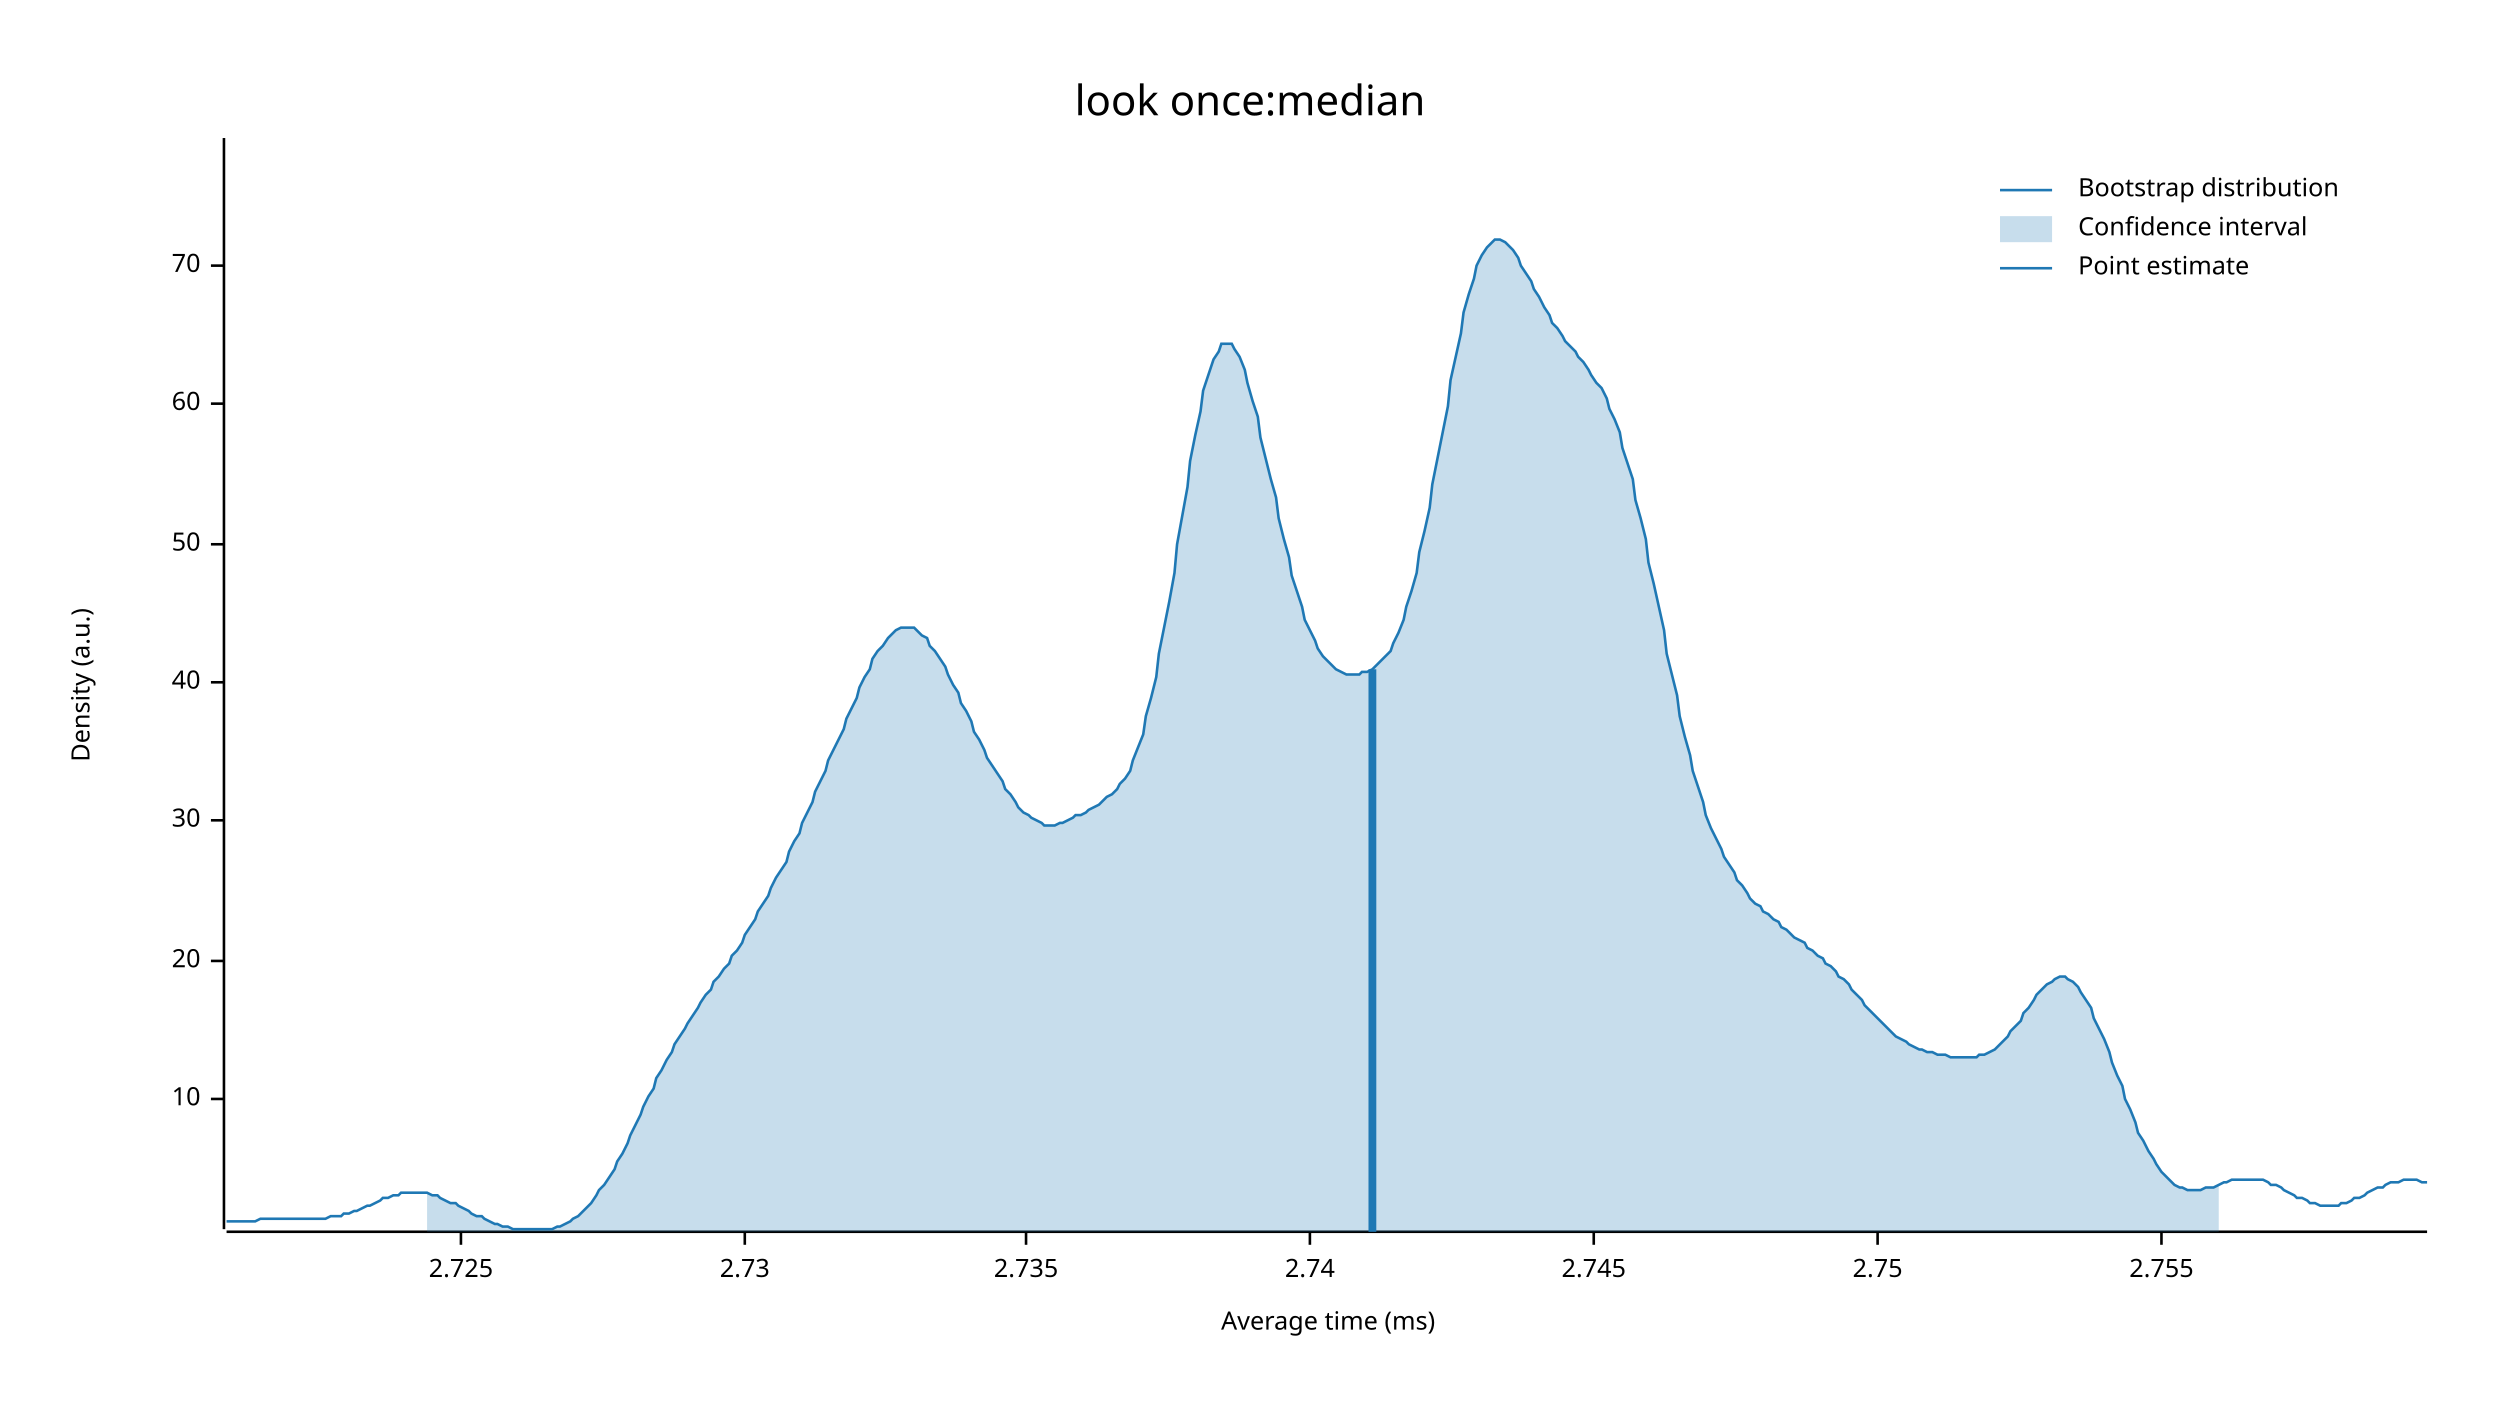
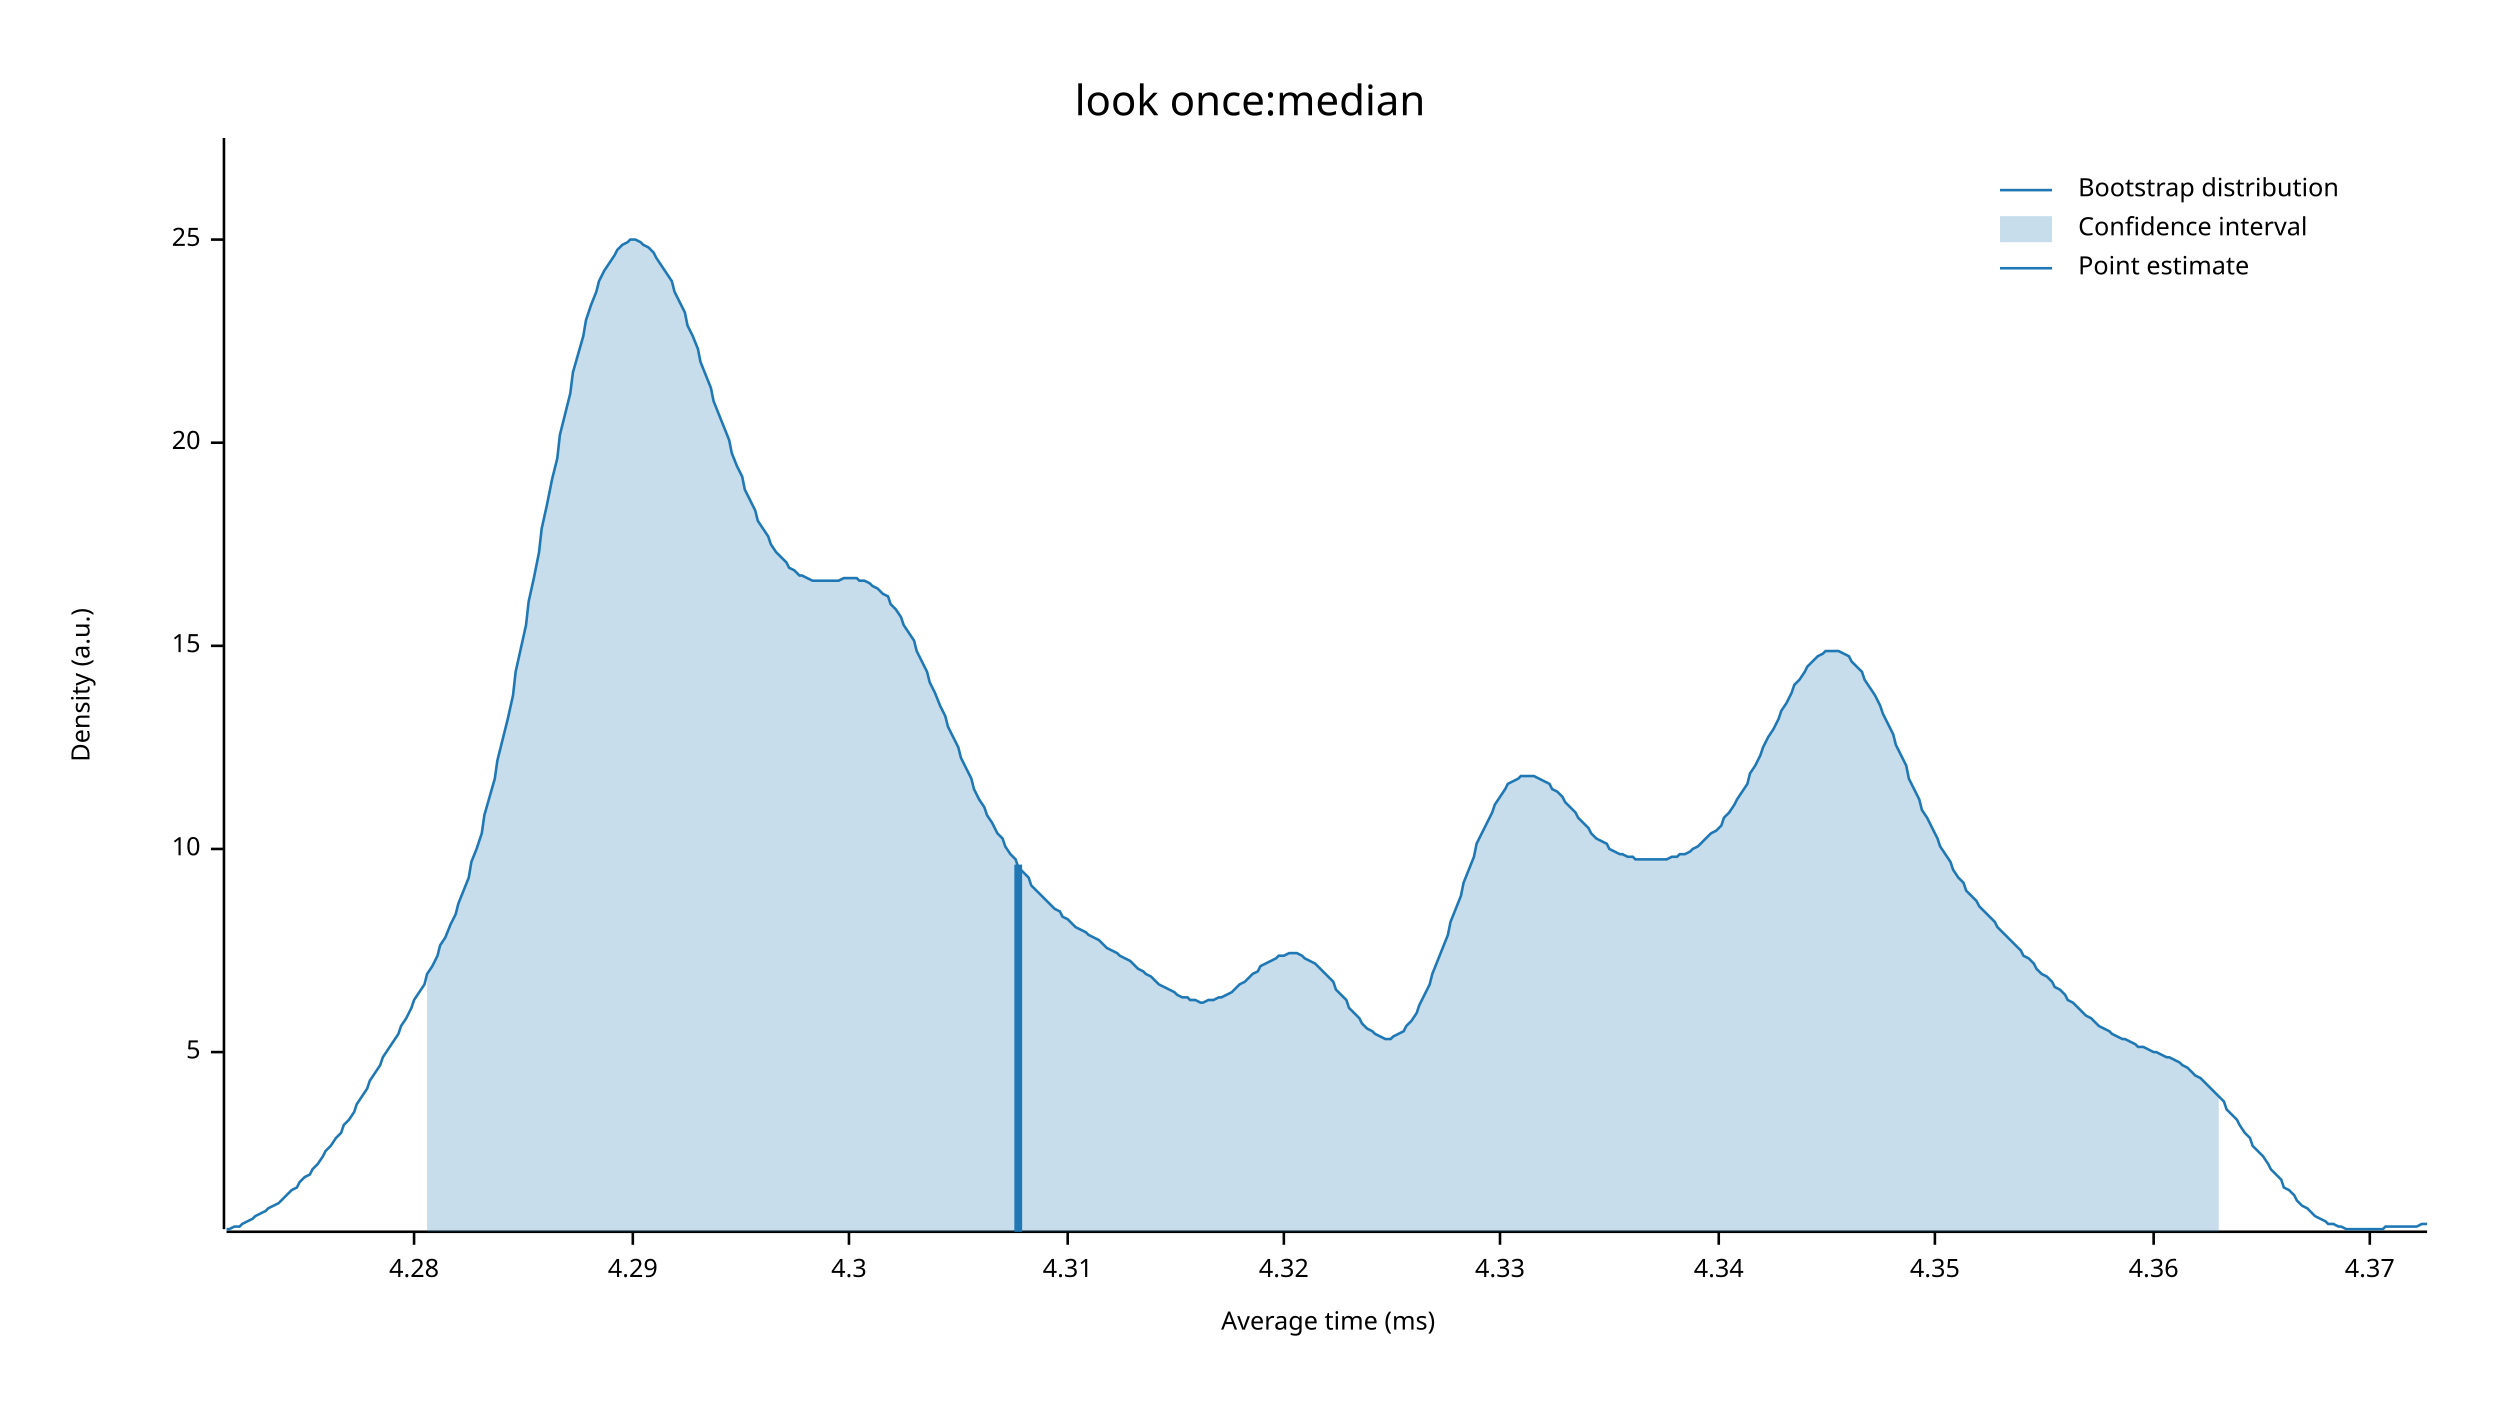
<svg xmlns="http://www.w3.org/2000/svg" width="960" height="540" viewBox="0 0 960 540">
  <text x="480" y="32" dy="0.76em" text-anchor="middle" font-family="sans-serif" font-size="16.129" opacity="1" fill="#000000">
look once:median
</text>
  <text x="27" y="263" dy="0.76em" text-anchor="middle" font-family="sans-serif" font-size="9.677" opacity="1" fill="#000000" transform="rotate(270, 27, 263)">
Density (a.u.)
</text>
  <text x="510" y="513" dy="-0.5ex" text-anchor="middle" font-family="sans-serif" font-size="9.677" opacity="1" fill="#000000">
Average time (ms)
</text>
  <polyline fill="none" opacity="1" stroke="#000000" stroke-width="1" points="86,53 86,472 " />
-   <text x="77" y="422" dy="0.5ex" text-anchor="end" font-family="sans-serif" font-size="9.677" opacity="1" fill="#000000">
+   <text x="77" y="404" dy="0.5ex" text-anchor="end" font-family="sans-serif" font-size="9.677" opacity="1" fill="#000000">
+ 5
+ </text>
+   <polyline fill="none" opacity="1" stroke="#000000" stroke-width="1" points="81,404 86,404 " />
+   <text x="77" y="326" dy="0.5ex" text-anchor="end" font-family="sans-serif" font-size="9.677" opacity="1" fill="#000000">
10
</text>
-   <polyline fill="none" opacity="1" stroke="#000000" stroke-width="1" points="81,422 86,422 " />
-   <text x="77" y="369" dy="0.5ex" text-anchor="end" font-family="sans-serif" font-size="9.677" opacity="1" fill="#000000">
+   <polyline fill="none" opacity="1" stroke="#000000" stroke-width="1" points="81,326 86,326 " />
+   <text x="77" y="248" dy="0.5ex" text-anchor="end" font-family="sans-serif" font-size="9.677" opacity="1" fill="#000000">
+ 15
+ </text>
+   <polyline fill="none" opacity="1" stroke="#000000" stroke-width="1" points="81,248 86,248 " />
+   <text x="77" y="170" dy="0.5ex" text-anchor="end" font-family="sans-serif" font-size="9.677" opacity="1" fill="#000000">
20
</text>
-   <polyline fill="none" opacity="1" stroke="#000000" stroke-width="1" points="81,369 86,369 " />
-   <text x="77" y="315" dy="0.5ex" text-anchor="end" font-family="sans-serif" font-size="9.677" opacity="1" fill="#000000">
- 30
+   <polyline fill="none" opacity="1" stroke="#000000" stroke-width="1" points="81,170 86,170 " />
+   <text x="77" y="92" dy="0.5ex" text-anchor="end" font-family="sans-serif" font-size="9.677" opacity="1" fill="#000000">
+ 25
</text>
-   <polyline fill="none" opacity="1" stroke="#000000" stroke-width="1" points="81,315 86,315 " />
-   <text x="77" y="262" dy="0.5ex" text-anchor="end" font-family="sans-serif" font-size="9.677" opacity="1" fill="#000000">
- 40
+   <polyline fill="none" opacity="1" stroke="#000000" stroke-width="1" points="81,92 86,92 " />
+   <polyline fill="none" opacity="1" stroke="#000000" stroke-width="1" points="87,473 932,473 " />
+   <text x="159" y="483" dy="0.76em" text-anchor="middle" font-family="sans-serif" font-size="9.677" opacity="1" fill="#000000">
+ 4.28
</text>
-   <polyline fill="none" opacity="1" stroke="#000000" stroke-width="1" points="81,262 86,262 " />
-   <text x="77" y="209" dy="0.5ex" text-anchor="end" font-family="sans-serif" font-size="9.677" opacity="1" fill="#000000">
- 50
+   <polyline fill="none" opacity="1" stroke="#000000" stroke-width="1" points="159,473 159,478 " />
+   <text x="243" y="483" dy="0.76em" text-anchor="middle" font-family="sans-serif" font-size="9.677" opacity="1" fill="#000000">
+ 4.29
</text>
-   <polyline fill="none" opacity="1" stroke="#000000" stroke-width="1" points="81,209 86,209 " />
-   <text x="77" y="155" dy="0.5ex" text-anchor="end" font-family="sans-serif" font-size="9.677" opacity="1" fill="#000000">
- 60
+   <polyline fill="none" opacity="1" stroke="#000000" stroke-width="1" points="243,473 243,478 " />
+   <text x="326" y="483" dy="0.76em" text-anchor="middle" font-family="sans-serif" font-size="9.677" opacity="1" fill="#000000">
+ 4.3
</text>
-   <polyline fill="none" opacity="1" stroke="#000000" stroke-width="1" points="81,155 86,155 " />
-   <text x="77" y="102" dy="0.5ex" text-anchor="end" font-family="sans-serif" font-size="9.677" opacity="1" fill="#000000">
- 70
+   <polyline fill="none" opacity="1" stroke="#000000" stroke-width="1" points="326,473 326,478 " />
+   <text x="410" y="483" dy="0.76em" text-anchor="middle" font-family="sans-serif" font-size="9.677" opacity="1" fill="#000000">
+ 4.31
</text>
-   <polyline fill="none" opacity="1" stroke="#000000" stroke-width="1" points="81,102 86,102 " />
-   <polyline fill="none" opacity="1" stroke="#000000" stroke-width="1" points="87,473 932,473 " />
-   <text x="177" y="483" dy="0.76em" text-anchor="middle" font-family="sans-serif" font-size="9.677" opacity="1" fill="#000000">
- 2.725
+   <polyline fill="none" opacity="1" stroke="#000000" stroke-width="1" points="410,473 410,478 " />
+   <text x="493" y="483" dy="0.76em" text-anchor="middle" font-family="sans-serif" font-size="9.677" opacity="1" fill="#000000">
+ 4.32
</text>
-   <polyline fill="none" opacity="1" stroke="#000000" stroke-width="1" points="177,473 177,478 " />
-   <text x="286" y="483" dy="0.76em" text-anchor="middle" font-family="sans-serif" font-size="9.677" opacity="1" fill="#000000">
- 2.73
+   <polyline fill="none" opacity="1" stroke="#000000" stroke-width="1" points="493,473 493,478 " />
+   <text x="576" y="483" dy="0.76em" text-anchor="middle" font-family="sans-serif" font-size="9.677" opacity="1" fill="#000000">
+ 4.33
</text>
-   <polyline fill="none" opacity="1" stroke="#000000" stroke-width="1" points="286,473 286,478 " />
-   <text x="394" y="483" dy="0.76em" text-anchor="middle" font-family="sans-serif" font-size="9.677" opacity="1" fill="#000000">
- 2.735
+   <polyline fill="none" opacity="1" stroke="#000000" stroke-width="1" points="576,473 576,478 " />
+   <text x="660" y="483" dy="0.76em" text-anchor="middle" font-family="sans-serif" font-size="9.677" opacity="1" fill="#000000">
+ 4.34
</text>
-   <polyline fill="none" opacity="1" stroke="#000000" stroke-width="1" points="394,473 394,478 " />
-   <text x="503" y="483" dy="0.76em" text-anchor="middle" font-family="sans-serif" font-size="9.677" opacity="1" fill="#000000">
- 2.74
+   <polyline fill="none" opacity="1" stroke="#000000" stroke-width="1" points="660,473 660,478 " />
+   <text x="743" y="483" dy="0.76em" text-anchor="middle" font-family="sans-serif" font-size="9.677" opacity="1" fill="#000000">
+ 4.35
</text>
-   <polyline fill="none" opacity="1" stroke="#000000" stroke-width="1" points="503,473 503,478 " />
-   <text x="612" y="483" dy="0.76em" text-anchor="middle" font-family="sans-serif" font-size="9.677" opacity="1" fill="#000000">
- 2.745
+   <polyline fill="none" opacity="1" stroke="#000000" stroke-width="1" points="743,473 743,478 " />
+   <text x="827" y="483" dy="0.76em" text-anchor="middle" font-family="sans-serif" font-size="9.677" opacity="1" fill="#000000">
+ 4.36
</text>
-   <polyline fill="none" opacity="1" stroke="#000000" stroke-width="1" points="612,473 612,478 " />
-   <text x="721" y="483" dy="0.76em" text-anchor="middle" font-family="sans-serif" font-size="9.677" opacity="1" fill="#000000">
- 2.75
+   <polyline fill="none" opacity="1" stroke="#000000" stroke-width="1" points="827,473 827,478 " />
+   <text x="910" y="483" dy="0.76em" text-anchor="middle" font-family="sans-serif" font-size="9.677" opacity="1" fill="#000000">
+ 4.37
</text>
-   <polyline fill="none" opacity="1" stroke="#000000" stroke-width="1" points="721,473 721,478 " />
-   <text x="830" y="483" dy="0.76em" text-anchor="middle" font-family="sans-serif" font-size="9.677" opacity="1" fill="#000000">
- 2.755
- </text>
-   <polyline fill="none" opacity="1" stroke="#000000" stroke-width="1" points="830,473 830,478 " />
-   <polyline fill="none" opacity="1" stroke="#1F78B4" stroke-width="1" points="87,469 88,469 90,469 92,469 93,469 95,469 97,469 98,469 100,468 102,468 103,468 105,468 107,468 109,468 110,468 112,468 114,468 115,468 117,468 119,468 120,468 122,468 124,468 125,468 127,467 129,467 131,467 132,466 134,466 136,465 137,465 139,464 141,463 142,463 144,462 146,461 147,460 149,460 151,459 153,459 154,458 156,458 158,458 159,458 161,458 163,458 164,458 166,459 168,459 169,460 171,461 173,462 175,462 176,463 178,464 180,465 181,466 183,467 185,467 186,468 188,469 190,470 191,470 193,471 195,471 197,472 198,472 200,472 202,472 203,472 205,472 207,472 208,472 210,472 212,472 214,471 215,471 217,470 219,469 220,468 222,467 224,465 225,464 227,462 229,459 230,457 232,455 234,452 236,449 237,446 239,443 241,439 242,436 244,432 246,428 247,425 249,421 251,418 252,414 254,411 256,407 258,404 259,401 261,398 263,395 264,393 266,390 268,387 269,385 271,382 273,380 274,377 276,375 278,372 280,370 281,367 283,365 285,362 286,359 288,356 290,353 291,350 293,347 295,344 296,341 298,337 300,334 302,331 303,327 305,323 307,320 308,316 310,312 312,308 313,304 315,300 317,296 318,292 320,288 322,284 324,280 325,276 327,272 329,268 330,264 332,260 334,257 335,253 337,250 339,248 341,245 342,244 344,242 346,241 347,241 349,241 351,241 352,242 354,244 356,245 357,248 359,250 361,253 363,256 364,259 366,263 368,266 369,270 371,273 373,277 374,281 376,284 378,288 379,291 381,294 383,297 385,300 386,303 388,305 390,308 391,310 393,312 395,313 396,314 398,315 400,316 401,317 403,317 405,317 407,316 408,316 410,315 412,314 413,313 415,313 417,312 418,311 420,310 422,309 423,308 425,306 427,305 429,303 430,301 432,299 434,296 435,292 437,287 439,282 440,275 442,268 444,260 445,251 447,241 449,231 451,220 452,209 454,198 456,187 457,177 459,167 461,158 462,150 464,144 466,138 468,135 469,132 471,132 473,132 474,134 476,137 478,142 479,147 481,154 483,160 484,168 486,176 488,184 490,191 491,199 493,207 495,214 496,221 498,227 500,233 501,238 503,242 505,246 506,249 508,252 510,254 512,256 513,257 515,258 517,259 518,259 520,259 522,259 523,258 525,258 527,257 528,256 530,254 532,252 534,250 535,247 537,243 539,238 540,233 542,227 544,220 545,212 547,204 549,195 550,186 552,176 554,166 556,156 557,146 559,137 561,128 562,120 564,113 566,107 567,102 569,98 571,95 573,93 574,92 576,92 578,93 579,94 581,96 583,99 584,102 586,105 588,108 589,111 591,114 593,118 595,121 596,124 598,126 600,129 601,131 603,133 605,135 606,137 608,139 610,142 611,144 613,147 615,149 617,153 618,157 620,161 622,166 623,172 625,178 627,184 628,192 630,199 632,207 633,216 635,224 637,233 639,242 640,251 642,259 644,267 645,275 647,283 649,290 650,296 652,302 654,308 655,313 657,318 659,322 661,326 662,329 664,332 666,335 667,338 669,340 671,343 672,345 674,347 676,348 677,350 679,351 681,353 683,354 684,356 686,357 688,359 689,360 691,361 693,362 694,364 696,365 698,367 700,368 701,370 703,371 705,373 706,375 708,376 710,378 711,380 713,382 715,384 716,386 718,388 720,390 722,392 723,393 725,395 727,397 728,398 730,399 732,400 733,401 735,402 737,403 738,403 740,404 742,404 744,405 745,405 747,405 749,406 750,406 752,406 754,406 755,406 757,406 759,406 760,405 762,405 764,404 766,403 767,402 769,400 771,398 772,396 774,394 776,392 777,389 779,387 781,384 782,382 784,380 786,378 788,377 789,376 791,375 793,375 794,376 796,377 798,379 799,381 801,384 803,387 804,391 806,395 808,399 810,404 811,408 813,413 815,417 816,422 818,426 820,431 821,435 823,438 825,442 827,445 828,447 830,450 832,452 833,453 835,455 837,456 838,456 840,457 842,457 843,457 845,457 847,456 849,456 850,456 852,455 854,454 855,454 857,453 859,453 860,453 862,453 864,453 865,453 867,453 869,453 871,454 872,455 874,455 876,456 877,457 879,458 881,459 882,460 884,460 886,461 887,462 889,462 891,463 893,463 894,463 896,463 898,463 899,462 901,462 903,461 904,460 906,460 908,459 909,458 911,457 913,456 915,456 916,455 918,454 920,454 921,454 923,453 925,453 926,453 928,453 930,454 932,454 " />
-   <polygon opacity="0.25" fill="#1F78B4" points="164,458 166,459 168,459 169,460 171,461 173,462 175,462 176,463 178,464 180,465 181,466 183,467 185,467 186,468 188,469 190,470 191,470 193,471 195,471 197,472 198,472 200,472 202,472 203,472 205,472 207,472 208,472 210,472 212,472 214,471 215,471 217,470 219,469 220,468 222,467 224,465 225,464 227,462 229,459 230,457 232,455 234,452 236,449 237,446 239,443 241,439 242,436 244,432 246,428 247,425 249,421 251,418 252,414 254,411 256,407 258,404 259,401 261,398 263,395 264,393 266,390 268,387 269,385 271,382 273,380 274,377 276,375 278,372 280,370 281,367 283,365 285,362 286,359 288,356 290,353 291,350 293,347 295,344 296,341 298,337 300,334 302,331 303,327 305,323 307,320 308,316 310,312 312,308 313,304 315,300 317,296 318,292 320,288 322,284 324,280 325,276 327,272 329,268 330,264 332,260 334,257 335,253 337,250 339,248 341,245 342,244 344,242 346,241 347,241 349,241 351,241 352,242 354,244 356,245 357,248 359,250 361,253 363,256 364,259 366,263 368,266 369,270 371,273 373,277 374,281 376,284 378,288 379,291 381,294 383,297 385,300 386,303 388,305 390,308 391,310 393,312 395,313 396,314 398,315 400,316 401,317 403,317 405,317 407,316 408,316 410,315 412,314 413,313 415,313 417,312 418,311 420,310 422,309 423,308 425,306 427,305 429,303 430,301 432,299 434,296 435,292 437,287 439,282 440,275 442,268 444,260 445,251 447,241 449,231 451,220 452,209 454,198 456,187 457,177 459,167 461,158 462,150 464,144 466,138 468,135 469,132 471,132 473,132 474,134 476,137 478,142 479,147 481,154 483,160 484,168 486,176 488,184 490,191 491,199 493,207 495,214 496,221 498,227 500,233 501,238 503,242 505,246 506,249 508,252 510,254 512,256 513,257 515,258 517,259 518,259 520,259 522,259 523,258 525,258 527,257 528,256 530,254 532,252 534,250 535,247 537,243 539,238 540,233 542,227 544,220 545,212 547,204 549,195 550,186 552,176 554,166 556,156 557,146 559,137 561,128 562,120 564,113 566,107 567,102 569,98 571,95 573,93 574,92 576,92 578,93 579,94 581,96 583,99 584,102 586,105 588,108 589,111 591,114 593,118 595,121 596,124 598,126 600,129 601,131 603,133 605,135 606,137 608,139 610,142 611,144 613,147 615,149 617,153 618,157 620,161 622,166 623,172 625,178 627,184 628,192 630,199 632,207 633,216 635,224 637,233 639,242 640,251 642,259 644,267 645,275 647,283 649,290 650,296 652,302 654,308 655,313 657,318 659,322 661,326 662,329 664,332 666,335 667,338 669,340 671,343 672,345 674,347 676,348 677,350 679,351 681,353 683,354 684,356 686,357 688,359 689,360 691,361 693,362 694,364 696,365 698,367 700,368 701,370 703,371 705,373 706,375 708,376 710,378 711,380 713,382 715,384 716,386 718,388 720,390 722,392 723,393 725,395 727,397 728,398 730,399 732,400 733,401 735,402 737,403 738,403 740,404 742,404 744,405 745,405 747,405 749,406 750,406 752,406 754,406 755,406 757,406 759,406 760,405 762,405 764,404 766,403 767,402 769,400 771,398 772,396 774,394 776,392 777,389 779,387 781,384 782,382 784,380 786,378 788,377 789,376 791,375 793,375 794,376 796,377 798,379 799,381 801,384 803,387 804,391 806,395 808,399 810,404 811,408 813,413 815,417 816,422 818,426 820,431 821,435 823,438 825,442 827,445 828,447 830,450 832,452 833,453 835,455 837,456 838,456 840,457 842,457 843,457 845,457 847,456 849,456 850,456 852,455 852,473 164,473 " />
-   <polyline fill="none" opacity="1" stroke="#1F78B4" stroke-width="3" points="527,473 527,257 " />
+   <polyline fill="none" opacity="1" stroke="#000000" stroke-width="1" points="910,473 910,478 " />
+   <polyline fill="none" opacity="1" stroke="#1F78B4" stroke-width="1" points="87,472 88,472 90,471 92,471 93,470 95,469 97,468 98,467 100,466 102,465 103,464 105,463 107,462 109,460 110,459 112,457 114,456 115,454 117,452 119,451 120,449 122,447 124,444 125,442 127,440 129,437 131,435 132,432 134,430 136,427 137,424 139,421 141,418 142,415 144,412 146,409 147,406 149,403 151,400 153,397 154,394 156,391 158,387 159,384 161,381 163,378 164,374 166,371 168,367 169,363 171,360 173,355 175,351 176,347 178,342 180,337 181,331 183,326 185,320 186,313 188,306 190,299 191,292 193,284 195,276 197,267 198,258 200,249 202,240 203,231 205,222 207,212 208,203 210,194 212,184 214,176 215,167 217,159 219,151 220,143 222,136 224,129 225,123 227,117 229,112 230,108 232,104 234,101 236,98 237,96 239,94 241,93 242,92 244,92 246,93 247,94 249,95 251,97 252,99 254,102 256,105 258,108 259,112 261,116 263,120 264,125 266,129 268,134 269,139 271,144 273,149 274,154 276,159 278,164 280,169 281,174 283,179 285,183 286,188 288,192 290,196 291,200 293,203 295,206 296,209 298,212 300,214 302,216 303,218 305,219 307,221 308,221 310,222 312,223 313,223 315,223 317,223 318,223 320,223 322,223 324,222 325,222 327,222 329,222 330,223 332,223 334,224 335,225 337,226 339,228 341,229 342,232 344,234 346,237 347,240 349,243 351,246 352,250 354,254 356,258 357,262 359,266 361,271 363,275 364,279 366,283 368,287 369,291 371,295 373,299 374,303 376,307 378,310 379,313 381,316 383,320 385,322 386,325 388,328 390,330 391,333 393,335 395,337 396,340 398,342 400,344 401,345 403,347 405,349 407,350 408,352 410,353 412,355 413,356 415,357 417,358 418,359 420,360 422,361 423,362 425,364 427,365 429,366 430,367 432,368 434,369 435,370 437,372 439,373 440,374 442,375 444,377 445,378 447,379 449,380 451,381 452,382 454,383 456,383 457,384 459,384 461,385 462,385 464,384 466,384 468,383 469,383 471,382 473,381 474,380 476,378 478,377 479,376 481,374 483,373 484,371 486,370 488,369 490,368 491,367 493,367 495,366 496,366 498,366 500,367 501,368 503,369 505,370 506,371 508,373 510,375 512,377 513,380 515,382 517,384 518,387 520,389 522,391 523,393 525,395 527,396 528,397 530,398 532,399 534,399 535,398 537,397 539,396 540,394 542,392 544,389 545,386 547,382 549,378 550,374 552,369 554,364 556,359 557,354 559,349 561,344 562,339 564,334 566,329 567,324 569,320 571,316 573,312 574,309 576,306 578,303 579,301 581,300 583,299 584,298 586,298 588,298 589,298 591,299 593,300 595,301 596,303 598,304 600,306 601,308 603,310 605,312 606,314 608,316 610,318 611,320 613,322 615,323 617,324 618,326 620,327 622,328 623,328 625,329 627,329 628,330 630,330 632,330 633,330 635,330 637,330 639,330 640,330 642,329 644,329 645,328 647,328 649,327 650,326 652,325 654,323 655,322 657,320 659,319 661,317 662,314 664,312 666,309 667,307 669,304 671,301 672,297 674,294 676,290 677,287 679,283 681,280 683,276 684,273 686,270 688,266 689,263 691,261 693,258 694,256 696,254 698,252 700,251 701,250 703,250 705,250 706,250 708,251 710,252 711,254 713,256 715,258 716,261 718,264 720,267 722,271 723,274 725,278 727,282 728,286 730,290 732,294 733,299 735,303 737,307 738,311 740,314 742,318 744,322 745,325 747,328 749,331 750,334 752,337 754,339 755,342 757,344 759,346 760,348 762,350 764,352 766,354 767,356 769,358 771,360 772,361 774,363 776,365 777,367 779,368 781,370 782,372 784,374 786,375 788,377 789,379 791,380 793,382 794,384 796,385 798,387 799,388 801,390 803,391 804,392 806,394 808,395 810,396 811,397 813,398 815,399 816,399 818,400 820,401 821,402 823,402 825,403 827,404 828,404 830,405 832,406 833,406 835,407 837,408 838,409 840,410 842,412 843,413 845,414 847,416 849,418 850,419 852,421 854,423 855,426 857,428 859,430 860,432 862,435 864,437 865,440 867,442 869,444 871,447 872,449 874,451 876,453 877,456 879,457 881,459 882,461 884,463 886,464 887,465 889,467 891,468 893,469 894,470 896,470 898,471 899,471 901,472 903,472 904,472 906,472 908,472 909,472 911,472 913,472 915,472 916,471 918,471 920,471 921,471 923,471 925,471 926,471 928,471 930,470 932,470 " />
+   <polygon opacity="0.25" fill="#1F78B4" points="164,374 166,371 168,367 169,363 171,360 173,355 175,351 176,347 178,342 180,337 181,331 183,326 185,320 186,313 188,306 190,299 191,292 193,284 195,276 197,267 198,258 200,249 202,240 203,231 205,222 207,212 208,203 210,194 212,184 214,176 215,167 217,159 219,151 220,143 222,136 224,129 225,123 227,117 229,112 230,108 232,104 234,101 236,98 237,96 239,94 241,93 242,92 244,92 246,93 247,94 249,95 251,97 252,99 254,102 256,105 258,108 259,112 261,116 263,120 264,125 266,129 268,134 269,139 271,144 273,149 274,154 276,159 278,164 280,169 281,174 283,179 285,183 286,188 288,192 290,196 291,200 293,203 295,206 296,209 298,212 300,214 302,216 303,218 305,219 307,221 308,221 310,222 312,223 313,223 315,223 317,223 318,223 320,223 322,223 324,222 325,222 327,222 329,222 330,223 332,223 334,224 335,225 337,226 339,228 341,229 342,232 344,234 346,237 347,240 349,243 351,246 352,250 354,254 356,258 357,262 359,266 361,271 363,275 364,279 366,283 368,287 369,291 371,295 373,299 374,303 376,307 378,310 379,313 381,316 383,320 385,322 386,325 388,328 390,330 391,333 393,335 395,337 396,340 398,342 400,344 401,345 403,347 405,349 407,350 408,352 410,353 412,355 413,356 415,357 417,358 418,359 420,360 422,361 423,362 425,364 427,365 429,366 430,367 432,368 434,369 435,370 437,372 439,373 440,374 442,375 444,377 445,378 447,379 449,380 451,381 452,382 454,383 456,383 457,384 459,384 461,385 462,385 464,384 466,384 468,383 469,383 471,382 473,381 474,380 476,378 478,377 479,376 481,374 483,373 484,371 486,370 488,369 490,368 491,367 493,367 495,366 496,366 498,366 500,367 501,368 503,369 505,370 506,371 508,373 510,375 512,377 513,380 515,382 517,384 518,387 520,389 522,391 523,393 525,395 527,396 528,397 530,398 532,399 534,399 535,398 537,397 539,396 540,394 542,392 544,389 545,386 547,382 549,378 550,374 552,369 554,364 556,359 557,354 559,349 561,344 562,339 564,334 566,329 567,324 569,320 571,316 573,312 574,309 576,306 578,303 579,301 581,300 583,299 584,298 586,298 588,298 589,298 591,299 593,300 595,301 596,303 598,304 600,306 601,308 603,310 605,312 606,314 608,316 610,318 611,320 613,322 615,323 617,324 618,326 620,327 622,328 623,328 625,329 627,329 628,330 630,330 632,330 633,330 635,330 637,330 639,330 640,330 642,329 644,329 645,328 647,328 649,327 650,326 652,325 654,323 655,322 657,320 659,319 661,317 662,314 664,312 666,309 667,307 669,304 671,301 672,297 674,294 676,290 677,287 679,283 681,280 683,276 684,273 686,270 688,266 689,263 691,261 693,258 694,256 696,254 698,252 700,251 701,250 703,250 705,250 706,250 708,251 710,252 711,254 713,256 715,258 716,261 718,264 720,267 722,271 723,274 725,278 727,282 728,286 730,290 732,294 733,299 735,303 737,307 738,311 740,314 742,318 744,322 745,325 747,328 749,331 750,334 752,337 754,339 755,342 757,344 759,346 760,348 762,350 764,352 766,354 767,356 769,358 771,360 772,361 774,363 776,365 777,367 779,368 781,370 782,372 784,374 786,375 788,377 789,379 791,380 793,382 794,384 796,385 798,387 799,388 801,390 803,391 804,392 806,394 808,395 810,396 811,397 813,398 815,399 816,399 818,400 820,401 821,402 823,402 825,403 827,404 828,404 830,405 832,406 833,406 835,407 837,408 838,409 840,410 842,412 843,413 845,414 847,416 849,418 850,419 852,421 852,473 164,473 " />
+   <polyline fill="none" opacity="1" stroke="#1F78B4" stroke-width="3" points="391,473 391,332 " />
  <text x="798" y="68" dy="0.76em" text-anchor="start" font-family="sans-serif" font-size="9.677" opacity="1" fill="#000000">
Bootstrap distribution
</text>
  <text x="798" y="83" dy="0.76em" text-anchor="start" font-family="sans-serif" font-size="9.677" opacity="1" fill="#000000">
Confidence interval
</text>
  <text x="798" y="98" dy="0.76em" text-anchor="start" font-family="sans-serif" font-size="9.677" opacity="1" fill="#000000">
Point estimate
</text>
  <polyline fill="none" opacity="1" stroke="#1F78B4" stroke-width="1" points="768,73 788,73 " />
  <rect x="768" y="83" width="20" height="10" opacity="0.25" fill="#1F78B4" stroke="none" />
  <polyline fill="none" opacity="1" stroke="#1F78B4" stroke-width="1" points="768,103 788,103 " />
</svg>
